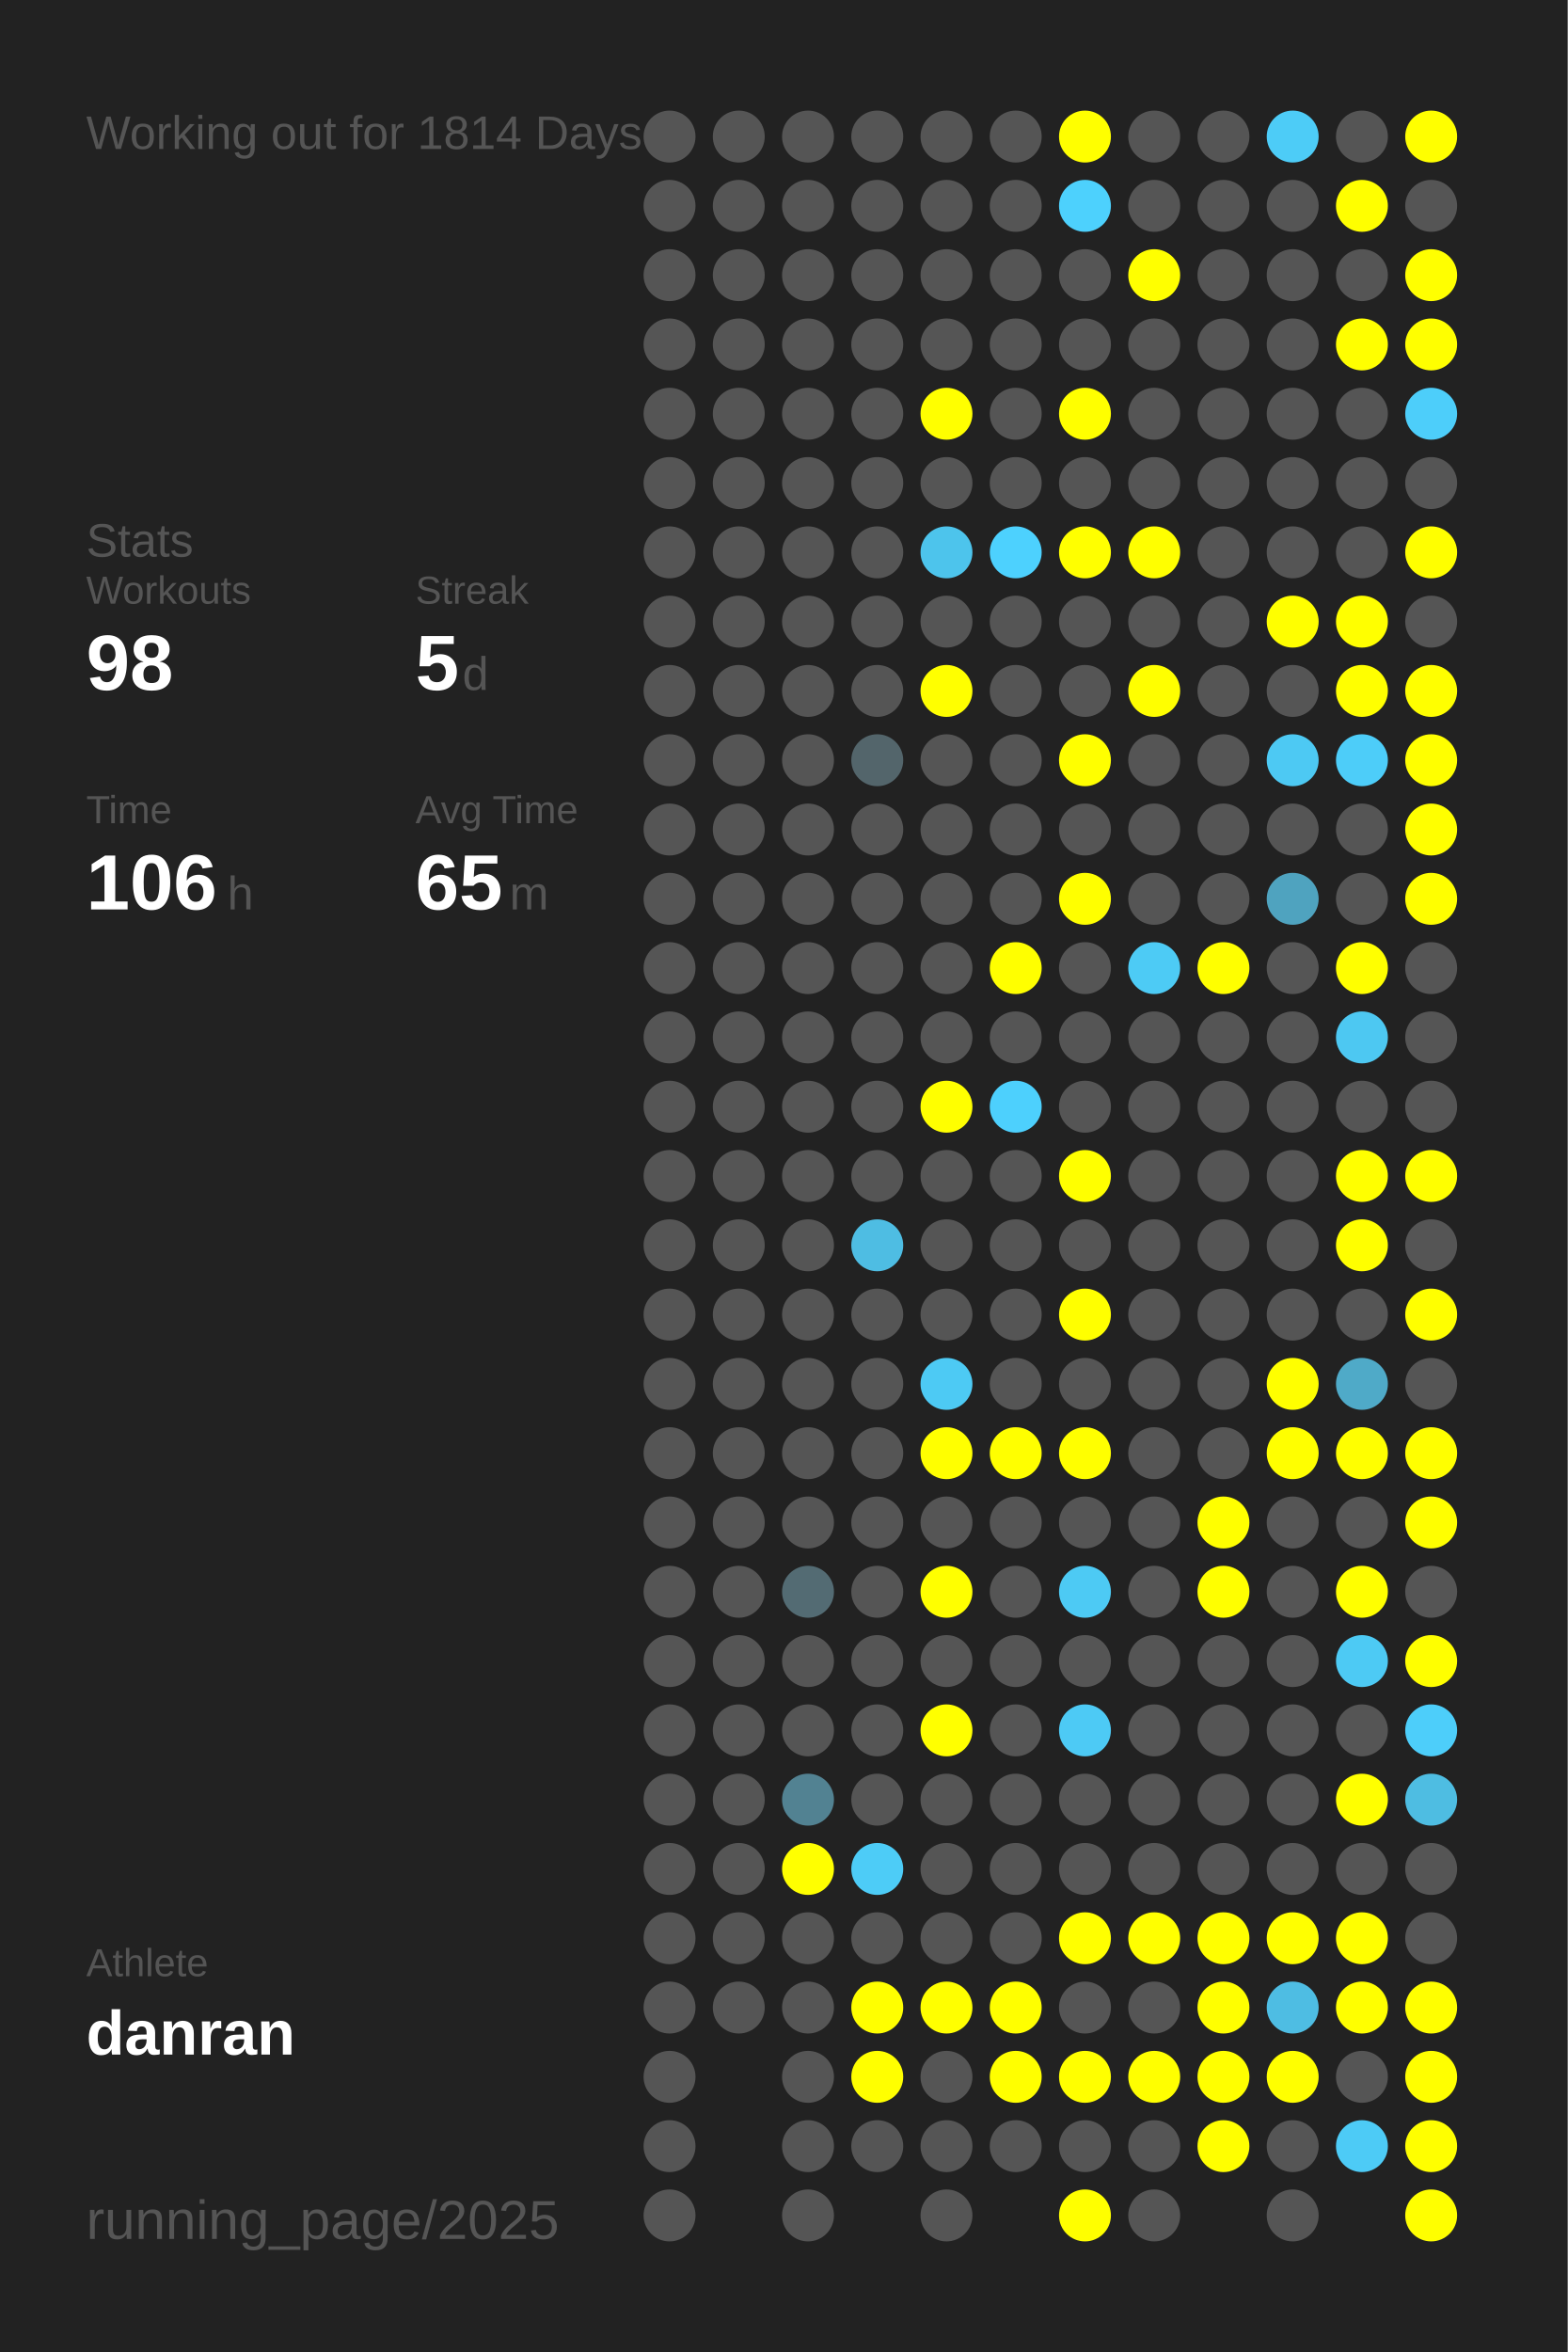
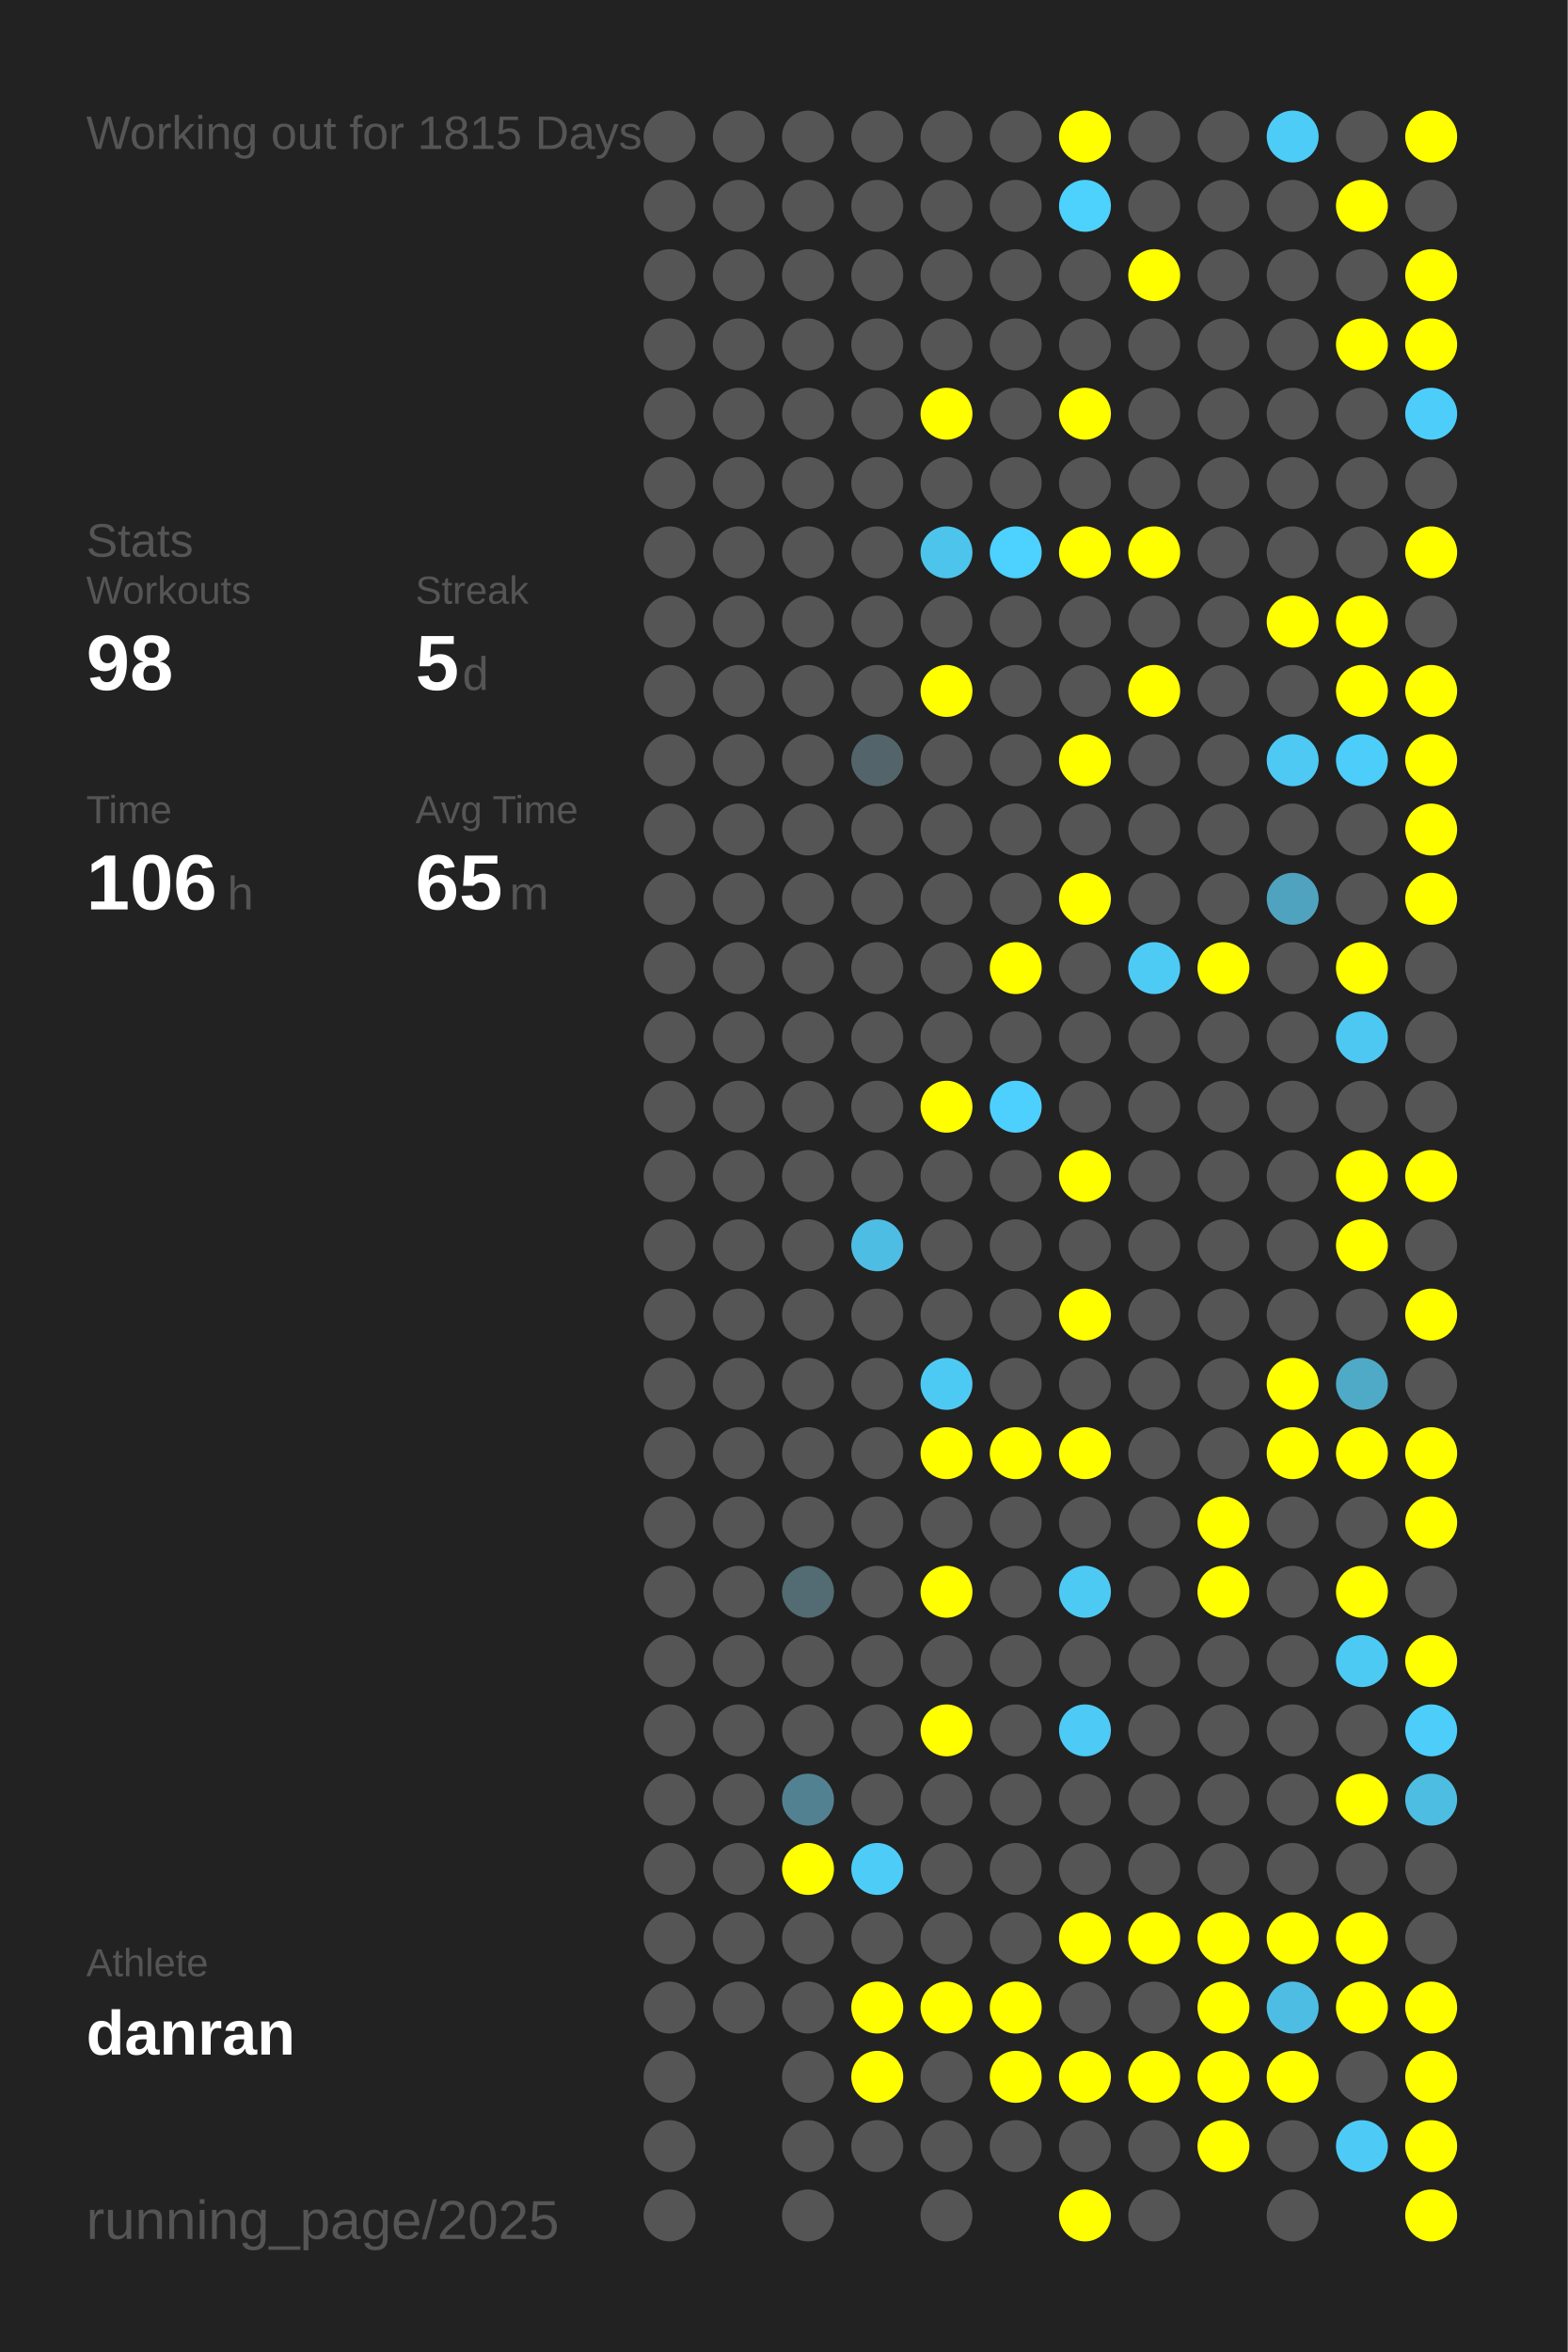
<svg xmlns="http://www.w3.org/2000/svg" baseProfile="full" height="300mm" version="1.1" viewBox="0,0,200,300" width="200mm">
  <defs />
  <rect fill="#222222" height="300" width="200" x="0" y="0" />
-   <text fill="#555555" style="font-size:6px; font-family:Arial;" x="11" y="19">Working out for 1814 Days</text>
+   <text fill="#555555" style="font-size:6px; font-family:Arial;" x="11" y="19">Working out for 1815 Days</text>
  <text fill="#555555" style="font-size:6px; font-family:Arial;" x="11" y="71">Stats</text>
  <text fill="#555555" style="font-size:5px; font-family:Arial;" x="11" y="77">Workouts</text>
  <text fill="#FFFFFF" style="font-size:10px; font-family:Arial; font-weight:bold;" x="11" y="88">98</text>
  <text fill="#555555" style="font-size:5px; font-family:Arial;" x="53" y="77">Streak</text>
  <text fill="#FFFFFF" style="font-size:10px; font-family:Arial; font-weight:bold;" x="53" y="88">5</text>
  <text fill="#555555" style="font-size:6px; font-family:Arial;" x="59" y="88">d</text>
  <text fill="#555555" style="font-size:5px; font-family:Arial;" x="11" y="105">Time</text>
  <text fill="#FFFFFF" style="font-size:10px; font-family:Arial; font-weight:bold;" x="11" y="116">106</text>
  <text fill="#555555" style="font-size:6px; font-family:Arial;" x="29" y="116">h</text>
  <text fill="#555555" style="font-size:5px; font-family:Arial;" x="53" y="105">Avg Time</text>
  <text fill="#FFFFFF" style="font-size:10px; font-family:Arial; font-weight:bold;" x="53" y="116">65</text>
  <text fill="#555555" style="font-size:6px; font-family:Arial;" x="65" y="116">m</text>
  <text fill="#555555" style="font-size:5px; font-family:Arial;" x="11" y="252.065">Athlete</text>
  <text fill="#FFFFFF" style="font-size:8px; font-family:Arial; font-weight:bold;" x="11" y="262.065">danran</text>
  <text fill="#555555" style="font-size:7px; font-family:Arial;" x="11" y="285.581">running_page/2025</text>
  <circle cx="85.417" cy="17.419" fill="#555555" r="3.312" />
  <circle cx="85.417" cy="26.258" fill="#555555" r="3.312" />
  <circle cx="85.417" cy="35.097" fill="#555555" r="3.312" />
  <circle cx="85.417" cy="43.935" fill="#555555" r="3.312" />
  <circle cx="85.417" cy="52.774" fill="#555555" r="3.312" />
  <circle cx="85.417" cy="61.613" fill="#555555" r="3.312" />
  <circle cx="85.417" cy="70.452" fill="#555555" r="3.312" />
  <circle cx="85.417" cy="79.29" fill="#555555" r="3.312" />
  <circle cx="85.417" cy="88.129" fill="#555555" r="3.312" />
  <circle cx="85.417" cy="96.968" fill="#555555" r="3.312" />
  <circle cx="85.417" cy="105.806" fill="#555555" r="3.312" />
  <circle cx="85.417" cy="114.645" fill="#555555" r="3.312" />
  <circle cx="85.417" cy="123.484" fill="#555555" r="3.312" />
  <circle cx="85.417" cy="132.323" fill="#555555" r="3.312" />
  <circle cx="85.417" cy="141.161" fill="#555555" r="3.312" />
  <circle cx="85.417" cy="150" fill="#555555" r="3.312" />
  <circle cx="85.417" cy="158.839" fill="#555555" r="3.312" />
  <circle cx="85.417" cy="167.677" fill="#555555" r="3.312" />
  <circle cx="85.417" cy="176.516" fill="#555555" r="3.312" />
  <circle cx="85.417" cy="185.355" fill="#555555" r="3.312" />
  <circle cx="85.417" cy="194.194" fill="#555555" r="3.312" />
  <circle cx="85.417" cy="203.032" fill="#555555" r="3.312" />
  <circle cx="85.417" cy="211.871" fill="#555555" r="3.312" />
  <circle cx="85.417" cy="220.71" fill="#555555" r="3.312" />
  <circle cx="85.417" cy="229.548" fill="#555555" r="3.312" />
  <circle cx="85.417" cy="238.387" fill="#555555" r="3.312" />
  <circle cx="85.417" cy="247.226" fill="#555555" r="3.312" />
  <circle cx="85.417" cy="256.065" fill="#555555" r="3.312" />
  <circle cx="85.417" cy="264.903" fill="#555555" r="3.312" />
  <circle cx="85.417" cy="273.742" fill="#555555" r="3.312" />
  <circle cx="85.417" cy="282.581" fill="#555555" r="3.312" />
  <circle cx="94.25" cy="17.419" fill="#555555" r="3.312" />
  <circle cx="94.25" cy="26.258" fill="#555555" r="3.312" />
  <circle cx="94.25" cy="35.097" fill="#555555" r="3.312" />
  <circle cx="94.25" cy="43.935" fill="#555555" r="3.312" />
  <circle cx="94.25" cy="52.774" fill="#555555" r="3.312" />
  <circle cx="94.25" cy="61.613" fill="#555555" r="3.312" />
  <circle cx="94.25" cy="70.452" fill="#555555" r="3.312" />
  <circle cx="94.25" cy="79.29" fill="#555555" r="3.312" />
  <circle cx="94.25" cy="88.129" fill="#555555" r="3.312" />
  <circle cx="94.25" cy="96.968" fill="#555555" r="3.312" />
  <circle cx="94.25" cy="105.806" fill="#555555" r="3.312" />
  <circle cx="94.25" cy="114.645" fill="#555555" r="3.312" />
  <circle cx="94.25" cy="123.484" fill="#555555" r="3.312" />
  <circle cx="94.25" cy="132.323" fill="#555555" r="3.312" />
  <circle cx="94.25" cy="141.161" fill="#555555" r="3.312" />
  <circle cx="94.25" cy="150" fill="#555555" r="3.312" />
  <circle cx="94.25" cy="158.839" fill="#555555" r="3.312" />
  <circle cx="94.25" cy="167.677" fill="#555555" r="3.312" />
  <circle cx="94.25" cy="176.516" fill="#555555" r="3.312" />
  <circle cx="94.25" cy="185.355" fill="#555555" r="3.312" />
  <circle cx="94.25" cy="194.194" fill="#555555" r="3.312" />
  <circle cx="94.25" cy="203.032" fill="#555555" r="3.312" />
  <circle cx="94.25" cy="211.871" fill="#555555" r="3.312" />
  <circle cx="94.25" cy="220.71" fill="#555555" r="3.312" />
  <circle cx="94.25" cy="229.548" fill="#555555" r="3.312" />
  <circle cx="94.25" cy="238.387" fill="#555555" r="3.312" />
  <circle cx="94.25" cy="247.226" fill="#555555" r="3.312" />
  <circle cx="94.25" cy="256.065" fill="#555555" r="3.312" />
  <circle cx="103.083" cy="17.419" fill="#555555" r="3.312" />
  <circle cx="103.083" cy="26.258" fill="#555555" r="3.312" />
  <circle cx="103.083" cy="35.097" fill="#555555" r="3.312" />
  <circle cx="103.083" cy="43.935" fill="#555555" r="3.312" />
  <circle cx="103.083" cy="52.774" fill="#555555" r="3.312" />
  <circle cx="103.083" cy="61.613" fill="#555555" r="3.312" />
  <circle cx="103.083" cy="70.452" fill="#555555" r="3.312" />
  <circle cx="103.083" cy="79.29" fill="#555555" r="3.312" />
  <circle cx="103.083" cy="88.129" fill="#555555" r="3.312" />
  <circle cx="103.083" cy="96.968" fill="#555555" r="3.312" />
  <circle cx="103.083" cy="105.806" fill="#555555" r="3.312" />
  <circle cx="103.083" cy="114.645" fill="#555555" r="3.312" />
  <circle cx="103.083" cy="123.484" fill="#555555" r="3.312" />
  <circle cx="103.083" cy="132.323" fill="#555555" r="3.312" />
  <circle cx="103.083" cy="141.161" fill="#555555" r="3.312" />
  <circle cx="103.083" cy="150" fill="#555555" r="3.312" />
  <circle cx="103.083" cy="158.839" fill="#555555" r="3.312" />
  <circle cx="103.083" cy="167.677" fill="#555555" r="3.312" />
  <circle cx="103.083" cy="176.516" fill="#555555" r="3.312" />
  <circle cx="103.083" cy="185.355" fill="#555555" r="3.312" />
  <circle cx="103.083" cy="194.194" fill="#555555" r="3.312" />
  <circle cx="103.083" cy="203.032" fill="#536b73" r="3.312" />
  <circle cx="103.083" cy="211.871" fill="#555555" r="3.312" />
  <circle cx="103.083" cy="220.71" fill="#555555" r="3.312" />
  <circle cx="103.083" cy="229.548" fill="#528292" r="3.312" />
  <circle cx="103.083" cy="238.387" fill="#FFFF00" r="3.312" />
  <circle cx="103.083" cy="247.226" fill="#555555" r="3.312" />
  <circle cx="103.083" cy="256.065" fill="#555555" r="3.312" />
  <circle cx="103.083" cy="264.903" fill="#555555" r="3.312" />
  <circle cx="103.083" cy="273.742" fill="#555555" r="3.312" />
  <circle cx="103.083" cy="282.581" fill="#555555" r="3.312" />
  <circle cx="111.917" cy="17.419" fill="#555555" r="3.312" />
  <circle cx="111.917" cy="26.258" fill="#555555" r="3.312" />
  <circle cx="111.917" cy="35.097" fill="#555555" r="3.312" />
  <circle cx="111.917" cy="43.935" fill="#555555" r="3.312" />
  <circle cx="111.917" cy="52.774" fill="#555555" r="3.312" />
  <circle cx="111.917" cy="61.613" fill="#555555" r="3.312" />
  <circle cx="111.917" cy="70.452" fill="#555555" r="3.312" />
  <circle cx="111.917" cy="79.29" fill="#555555" r="3.312" />
  <circle cx="111.917" cy="88.129" fill="#555555" r="3.312" />
  <circle cx="111.917" cy="96.968" fill="#53656b" r="3.312" />
  <circle cx="111.917" cy="105.806" fill="#555555" r="3.312" />
  <circle cx="111.917" cy="114.645" fill="#555555" r="3.312" />
  <circle cx="111.917" cy="123.484" fill="#555555" r="3.312" />
  <circle cx="111.917" cy="132.323" fill="#555555" r="3.312" />
  <circle cx="111.917" cy="141.161" fill="#555555" r="3.312" />
  <circle cx="111.917" cy="150" fill="#555555" r="3.312" />
  <circle cx="111.917" cy="158.839" fill="#4ebde3" r="3.312" />
  <circle cx="111.917" cy="167.677" fill="#555555" r="3.312" />
  <circle cx="111.917" cy="176.516" fill="#555555" r="3.312" />
  <circle cx="111.917" cy="185.355" fill="#555555" r="3.312" />
  <circle cx="111.917" cy="194.194" fill="#555555" r="3.312" />
  <circle cx="111.917" cy="203.032" fill="#555555" r="3.312" />
  <circle cx="111.917" cy="211.871" fill="#555555" r="3.312" />
  <circle cx="111.917" cy="220.71" fill="#555555" r="3.312" />
  <circle cx="111.917" cy="229.548" fill="#555555" r="3.312" />
  <circle cx="111.917" cy="238.387" fill="#4dccf7" r="3.312" />
  <circle cx="111.917" cy="247.226" fill="#555555" r="3.312" />
  <circle cx="111.917" cy="256.065" fill="#FFFF00" r="3.312" />
  <circle cx="111.917" cy="264.903" fill="#FFFF00" r="3.312" />
  <circle cx="111.917" cy="273.742" fill="#555555" r="3.312" />
  <circle cx="120.75" cy="17.419" fill="#555555" r="3.312" />
  <circle cx="120.75" cy="26.258" fill="#555555" r="3.312" />
  <circle cx="120.75" cy="35.097" fill="#555555" r="3.312" />
  <circle cx="120.75" cy="43.935" fill="#555555" r="3.312" />
  <circle cx="120.75" cy="52.774" fill="#FFFF00" r="3.312" />
  <circle cx="120.75" cy="61.613" fill="#555555" r="3.312" />
  <circle cx="120.75" cy="70.452" fill="#4dc4ec" r="3.312" />
  <circle cx="120.75" cy="79.29" fill="#555555" r="3.312" />
  <circle cx="120.75" cy="88.129" fill="#FFFF00" r="3.312" />
  <circle cx="120.75" cy="96.968" fill="#555555" r="3.312" />
  <circle cx="120.75" cy="105.806" fill="#555555" r="3.312" />
  <circle cx="120.75" cy="114.645" fill="#555555" r="3.312" />
  <circle cx="120.75" cy="123.484" fill="#555555" r="3.312" />
  <circle cx="120.75" cy="132.323" fill="#555555" r="3.312" />
  <circle cx="120.75" cy="141.161" fill="#FFFF00" r="3.312" />
  <circle cx="120.75" cy="150" fill="#555555" r="3.312" />
  <circle cx="120.75" cy="158.839" fill="#555555" r="3.312" />
  <circle cx="120.75" cy="167.677" fill="#555555" r="3.312" />
  <circle cx="120.75" cy="176.516" fill="#4dcaf4" r="3.312" />
  <circle cx="120.75" cy="185.355" fill="#FFFF00" r="3.312" />
  <circle cx="120.75" cy="194.194" fill="#555555" r="3.312" />
  <circle cx="120.75" cy="203.032" fill="#FFFF00" r="3.312" />
  <circle cx="120.75" cy="211.871" fill="#555555" r="3.312" />
  <circle cx="120.75" cy="220.71" fill="#FFFF00" r="3.312" />
  <circle cx="120.75" cy="229.548" fill="#555555" r="3.312" />
  <circle cx="120.75" cy="238.387" fill="#555555" r="3.312" />
  <circle cx="120.75" cy="247.226" fill="#555555" r="3.312" />
  <circle cx="120.75" cy="256.065" fill="#FFFF00" r="3.312" />
  <circle cx="120.75" cy="264.903" fill="#555555" r="3.312" />
  <circle cx="120.75" cy="273.742" fill="#555555" r="3.312" />
  <circle cx="120.75" cy="282.581" fill="#555555" r="3.312" />
  <circle cx="129.583" cy="17.419" fill="#555555" r="3.312" />
  <circle cx="129.583" cy="26.258" fill="#555555" r="3.312" />
  <circle cx="129.583" cy="35.097" fill="#555555" r="3.312" />
  <circle cx="129.583" cy="43.935" fill="#555555" r="3.312" />
  <circle cx="129.583" cy="52.774" fill="#555555" r="3.312" />
  <circle cx="129.583" cy="61.613" fill="#555555" r="3.312" />
  <circle cx="129.583" cy="70.452" fill="#4dd1fe" r="3.312" />
  <circle cx="129.583" cy="79.29" fill="#555555" r="3.312" />
  <circle cx="129.583" cy="88.129" fill="#555555" r="3.312" />
  <circle cx="129.583" cy="96.968" fill="#555555" r="3.312" />
  <circle cx="129.583" cy="105.806" fill="#555555" r="3.312" />
  <circle cx="129.583" cy="114.645" fill="#555555" r="3.312" />
  <circle cx="129.583" cy="123.484" fill="#FFFF00" r="3.312" />
  <circle cx="129.583" cy="132.323" fill="#555555" r="3.312" />
  <circle cx="129.583" cy="141.161" fill="#4dd0fd" r="3.312" />
  <circle cx="129.583" cy="150" fill="#555555" r="3.312" />
  <circle cx="129.583" cy="158.839" fill="#555555" r="3.312" />
  <circle cx="129.583" cy="167.677" fill="#555555" r="3.312" />
  <circle cx="129.583" cy="176.516" fill="#555555" r="3.312" />
  <circle cx="129.583" cy="185.355" fill="#FFFF00" r="3.312" />
  <circle cx="129.583" cy="194.194" fill="#555555" r="3.312" />
  <circle cx="129.583" cy="203.032" fill="#555555" r="3.312" />
  <circle cx="129.583" cy="211.871" fill="#555555" r="3.312" />
  <circle cx="129.583" cy="220.71" fill="#555555" r="3.312" />
  <circle cx="129.583" cy="229.548" fill="#555555" r="3.312" />
  <circle cx="129.583" cy="238.387" fill="#555555" r="3.312" />
  <circle cx="129.583" cy="247.226" fill="#555555" r="3.312" />
  <circle cx="129.583" cy="256.065" fill="#FFFF00" r="3.312" />
  <circle cx="129.583" cy="264.903" fill="#FFFF00" r="3.312" />
  <circle cx="129.583" cy="273.742" fill="#555555" r="3.312" />
  <circle cx="138.417" cy="17.419" fill="#FFFF00" r="3.312" />
  <circle cx="138.417" cy="26.258" fill="#4dd1fd" r="3.312" />
  <circle cx="138.417" cy="35.097" fill="#555555" r="3.312" />
  <circle cx="138.417" cy="43.935" fill="#555555" r="3.312" />
  <circle cx="138.417" cy="52.774" fill="#FFFF00" r="3.312" />
  <circle cx="138.417" cy="61.613" fill="#555555" r="3.312" />
  <circle cx="138.417" cy="70.452" fill="#FFFF00" r="3.312" />
  <circle cx="138.417" cy="79.29" fill="#555555" r="3.312" />
  <circle cx="138.417" cy="88.129" fill="#555555" r="3.312" />
  <circle cx="138.417" cy="96.968" fill="#FFFF00" r="3.312" />
  <circle cx="138.417" cy="105.806" fill="#555555" r="3.312" />
  <circle cx="138.417" cy="114.645" fill="#FFFF00" r="3.312" />
  <circle cx="138.417" cy="123.484" fill="#555555" r="3.312" />
  <circle cx="138.417" cy="132.323" fill="#555555" r="3.312" />
  <circle cx="138.417" cy="141.161" fill="#555555" r="3.312" />
  <circle cx="138.417" cy="150" fill="#FFFF00" r="3.312" />
  <circle cx="138.417" cy="158.839" fill="#555555" r="3.312" />
  <circle cx="138.417" cy="167.677" fill="#FFFF00" r="3.312" />
  <circle cx="138.417" cy="176.516" fill="#555555" r="3.312" />
  <circle cx="138.417" cy="185.355" fill="#FFFF00" r="3.312" />
  <circle cx="138.417" cy="194.194" fill="#555555" r="3.312" />
  <circle cx="138.417" cy="203.032" fill="#4dcaf4" r="3.312" />
  <circle cx="138.417" cy="211.871" fill="#555555" r="3.312" />
  <circle cx="138.417" cy="220.71" fill="#4dcaf5" r="3.312" />
  <circle cx="138.417" cy="229.548" fill="#555555" r="3.312" />
  <circle cx="138.417" cy="238.387" fill="#555555" r="3.312" />
  <circle cx="138.417" cy="247.226" fill="#FFFF00" r="3.312" />
  <circle cx="138.417" cy="256.065" fill="#555555" r="3.312" />
  <circle cx="138.417" cy="264.903" fill="#FFFF00" r="3.312" />
  <circle cx="138.417" cy="273.742" fill="#555555" r="3.312" />
  <circle cx="138.417" cy="282.581" fill="#FFFF00" r="3.312" />
  <circle cx="147.25" cy="17.419" fill="#555555" r="3.312" />
  <circle cx="147.25" cy="26.258" fill="#555555" r="3.312" />
  <circle cx="147.25" cy="35.097" fill="#FFFF00" r="3.312" />
  <circle cx="147.25" cy="43.935" fill="#555555" r="3.312" />
  <circle cx="147.25" cy="52.774" fill="#555555" r="3.312" />
  <circle cx="147.25" cy="61.613" fill="#555555" r="3.312" />
  <circle cx="147.25" cy="70.452" fill="#FFFF00" r="3.312" />
  <circle cx="147.25" cy="79.29" fill="#555555" r="3.312" />
  <circle cx="147.25" cy="88.129" fill="#FFFF00" r="3.312" />
  <circle cx="147.25" cy="96.968" fill="#555555" r="3.312" />
  <circle cx="147.25" cy="105.806" fill="#555555" r="3.312" />
  <circle cx="147.25" cy="114.645" fill="#555555" r="3.312" />
  <circle cx="147.25" cy="123.484" fill="#4dcbf5" r="3.312" />
  <circle cx="147.25" cy="132.323" fill="#555555" r="3.312" />
  <circle cx="147.25" cy="141.161" fill="#555555" r="3.312" />
  <circle cx="147.25" cy="150" fill="#555555" r="3.312" />
  <circle cx="147.25" cy="158.839" fill="#555555" r="3.312" />
  <circle cx="147.25" cy="167.677" fill="#555555" r="3.312" />
  <circle cx="147.25" cy="176.516" fill="#555555" r="3.312" />
  <circle cx="147.25" cy="185.355" fill="#555555" r="3.312" />
  <circle cx="147.25" cy="194.194" fill="#555555" r="3.312" />
  <circle cx="147.25" cy="203.032" fill="#555555" r="3.312" />
  <circle cx="147.25" cy="211.871" fill="#555555" r="3.312" />
  <circle cx="147.25" cy="220.71" fill="#555555" r="3.312" />
  <circle cx="147.25" cy="229.548" fill="#555555" r="3.312" />
  <circle cx="147.25" cy="238.387" fill="#555555" r="3.312" />
  <circle cx="147.25" cy="247.226" fill="#FFFF00" r="3.312" />
  <circle cx="147.25" cy="256.065" fill="#555555" r="3.312" />
  <circle cx="147.25" cy="264.903" fill="#FFFF00" r="3.312" />
  <circle cx="147.25" cy="273.742" fill="#555555" r="3.312" />
  <circle cx="147.25" cy="282.581" fill="#555555" r="3.312" />
  <circle cx="156.083" cy="17.419" fill="#555555" r="3.312" />
  <circle cx="156.083" cy="26.258" fill="#555555" r="3.312" />
  <circle cx="156.083" cy="35.097" fill="#555555" r="3.312" />
  <circle cx="156.083" cy="43.935" fill="#555555" r="3.312" />
  <circle cx="156.083" cy="52.774" fill="#555555" r="3.312" />
  <circle cx="156.083" cy="61.613" fill="#555555" r="3.312" />
  <circle cx="156.083" cy="70.452" fill="#555555" r="3.312" />
  <circle cx="156.083" cy="79.29" fill="#555555" r="3.312" />
  <circle cx="156.083" cy="88.129" fill="#555555" r="3.312" />
  <circle cx="156.083" cy="96.968" fill="#555555" r="3.312" />
  <circle cx="156.083" cy="105.806" fill="#555555" r="3.312" />
  <circle cx="156.083" cy="114.645" fill="#555555" r="3.312" />
  <circle cx="156.083" cy="123.484" fill="#FFFF00" r="3.312" />
  <circle cx="156.083" cy="132.323" fill="#555555" r="3.312" />
  <circle cx="156.083" cy="141.161" fill="#555555" r="3.312" />
  <circle cx="156.083" cy="150" fill="#555555" r="3.312" />
  <circle cx="156.083" cy="158.839" fill="#555555" r="3.312" />
  <circle cx="156.083" cy="167.677" fill="#555555" r="3.312" />
  <circle cx="156.083" cy="176.516" fill="#555555" r="3.312" />
  <circle cx="156.083" cy="185.355" fill="#555555" r="3.312" />
  <circle cx="156.083" cy="194.194" fill="#FFFF00" r="3.312" />
  <circle cx="156.083" cy="203.032" fill="#FFFF00" r="3.312" />
  <circle cx="156.083" cy="211.871" fill="#555555" r="3.312" />
  <circle cx="156.083" cy="220.71" fill="#555555" r="3.312" />
  <circle cx="156.083" cy="229.548" fill="#555555" r="3.312" />
  <circle cx="156.083" cy="238.387" fill="#555555" r="3.312" />
  <circle cx="156.083" cy="247.226" fill="#FFFF00" r="3.312" />
  <circle cx="156.083" cy="256.065" fill="#FFFF00" r="3.312" />
  <circle cx="156.083" cy="264.903" fill="#FFFF00" r="3.312" />
  <circle cx="156.083" cy="273.742" fill="#FFFF00" r="3.312" />
  <circle cx="164.917" cy="17.419" fill="#4dccf7" r="3.312" />
  <circle cx="164.917" cy="26.258" fill="#555555" r="3.312" />
  <circle cx="164.917" cy="35.097" fill="#555555" r="3.312" />
  <circle cx="164.917" cy="43.935" fill="#555555" r="3.312" />
  <circle cx="164.917" cy="52.774" fill="#555555" r="3.312" />
  <circle cx="164.917" cy="61.613" fill="#555555" r="3.312" />
  <circle cx="164.917" cy="70.452" fill="#555555" r="3.312" />
  <circle cx="164.917" cy="79.29" fill="#FFFF00" r="3.312" />
  <circle cx="164.917" cy="88.129" fill="#555555" r="3.312" />
  <circle cx="164.917" cy="96.968" fill="#4dc9f3" r="3.312" />
  <circle cx="164.917" cy="105.806" fill="#555555" r="3.312" />
  <circle cx="164.917" cy="114.645" fill="#4fa3bf" r="3.312" />
  <circle cx="164.917" cy="123.484" fill="#555555" r="3.312" />
  <circle cx="164.917" cy="132.323" fill="#555555" r="3.312" />
  <circle cx="164.917" cy="141.161" fill="#555555" r="3.312" />
  <circle cx="164.917" cy="150" fill="#555555" r="3.312" />
  <circle cx="164.917" cy="158.839" fill="#555555" r="3.312" />
  <circle cx="164.917" cy="167.677" fill="#555555" r="3.312" />
  <circle cx="164.917" cy="176.516" fill="#FFFF00" r="3.312" />
  <circle cx="164.917" cy="185.355" fill="#FFFF00" r="3.312" />
  <circle cx="164.917" cy="194.194" fill="#555555" r="3.312" />
  <circle cx="164.917" cy="203.032" fill="#555555" r="3.312" />
  <circle cx="164.917" cy="211.871" fill="#555555" r="3.312" />
  <circle cx="164.917" cy="220.71" fill="#555555" r="3.312" />
  <circle cx="164.917" cy="229.548" fill="#555555" r="3.312" />
  <circle cx="164.917" cy="238.387" fill="#555555" r="3.312" />
  <circle cx="164.917" cy="247.226" fill="#FFFF00" r="3.312" />
  <circle cx="164.917" cy="256.065" fill="#4ebde3" r="3.312" />
  <circle cx="164.917" cy="264.903" fill="#FFFF00" r="3.312" />
  <circle cx="164.917" cy="273.742" fill="#555555" r="3.312" />
  <circle cx="164.917" cy="282.581" fill="#555555" r="3.312" />
  <circle cx="173.75" cy="17.419" fill="#555555" r="3.312" />
  <circle cx="173.75" cy="26.258" fill="#FFFF00" r="3.312" />
  <circle cx="173.75" cy="35.097" fill="#555555" r="3.312" />
  <circle cx="173.75" cy="43.935" fill="#FFFF00" r="3.312" />
  <circle cx="173.75" cy="52.774" fill="#555555" r="3.312" />
  <circle cx="173.75" cy="61.613" fill="#555555" r="3.312" />
  <circle cx="173.75" cy="70.452" fill="#555555" r="3.312" />
  <circle cx="173.75" cy="79.29" fill="#FFFF00" r="3.312" />
  <circle cx="173.75" cy="88.129" fill="#FFFF00" r="3.312" />
  <circle cx="173.75" cy="96.968" fill="#4dcdf9" r="3.312" />
  <circle cx="173.75" cy="105.806" fill="#555555" r="3.312" />
  <circle cx="173.75" cy="114.645" fill="#555555" r="3.312" />
  <circle cx="173.75" cy="123.484" fill="#FFFF00" r="3.312" />
  <circle cx="173.75" cy="132.323" fill="#4dc8f2" r="3.312" />
  <circle cx="173.75" cy="141.161" fill="#555555" r="3.312" />
  <circle cx="173.75" cy="150" fill="#FFFF00" r="3.312" />
  <circle cx="173.75" cy="158.839" fill="#FFFF00" r="3.312" />
  <circle cx="173.75" cy="167.677" fill="#555555" r="3.312" />
  <circle cx="173.75" cy="176.516" fill="#4faac8" r="3.312" />
  <circle cx="173.75" cy="185.355" fill="#FFFF00" r="3.312" />
  <circle cx="173.75" cy="194.194" fill="#555555" r="3.312" />
  <circle cx="173.75" cy="203.032" fill="#FFFF00" r="3.312" />
  <circle cx="173.75" cy="211.871" fill="#4dcaf4" r="3.312" />
  <circle cx="173.75" cy="220.71" fill="#555555" r="3.312" />
  <circle cx="173.75" cy="229.548" fill="#FFFF00" r="3.312" />
  <circle cx="173.75" cy="238.387" fill="#555555" r="3.312" />
  <circle cx="173.75" cy="247.226" fill="#FFFF00" r="3.312" />
  <circle cx="173.75" cy="256.065" fill="#FFFF00" r="3.312" />
  <circle cx="173.75" cy="264.903" fill="#555555" r="3.312" />
  <circle cx="173.75" cy="273.742" fill="#4dcbf6" r="3.312" />
  <circle cx="182.583" cy="17.419" fill="#FFFF00" r="3.312" />
  <circle cx="182.583" cy="26.258" fill="#555555" r="3.312" />
  <circle cx="182.583" cy="35.097" fill="#FFFF00" r="3.312" />
  <circle cx="182.583" cy="43.935" fill="#FFFF00" r="3.312" />
  <circle cx="182.583" cy="52.774" fill="#4dcefa" r="3.312" />
  <circle cx="182.583" cy="61.613" fill="#555555" r="3.312" />
  <circle cx="182.583" cy="70.452" fill="#FFFF00" r="3.312" />
  <circle cx="182.583" cy="79.29" fill="#555555" r="3.312" />
  <circle cx="182.583" cy="88.129" fill="#FFFF00" r="3.312" />
  <circle cx="182.583" cy="96.968" fill="#FFFF00" r="3.312" />
  <circle cx="182.583" cy="105.806" fill="#FFFF00" r="3.312" />
  <circle cx="182.583" cy="114.645" fill="#FFFF00" r="3.312" />
  <circle cx="182.583" cy="123.484" fill="#555555" r="3.312" />
  <circle cx="182.583" cy="132.323" fill="#555555" r="3.312" />
  <circle cx="182.583" cy="141.161" fill="#555555" r="3.312" />
  <circle cx="182.583" cy="150" fill="#FFFF00" r="3.312" />
  <circle cx="182.583" cy="158.839" fill="#555555" r="3.312" />
  <circle cx="182.583" cy="167.677" fill="#FFFF00" r="3.312" />
  <circle cx="182.583" cy="176.516" fill="#555555" r="3.312" />
  <circle cx="182.583" cy="185.355" fill="#FFFF00" r="3.312" />
  <circle cx="182.583" cy="194.194" fill="#FFFF00" r="3.312" />
  <circle cx="182.583" cy="203.032" fill="#555555" r="3.312" />
  <circle cx="182.583" cy="211.871" fill="#FFFF00" r="3.312" />
  <circle cx="182.583" cy="220.71" fill="#4dcefa" r="3.312" />
  <circle cx="182.583" cy="229.548" fill="#4ebde2" r="3.312" />
  <circle cx="182.583" cy="238.387" fill="#555555" r="3.312" />
  <circle cx="182.583" cy="247.226" fill="#555555" r="3.312" />
  <circle cx="182.583" cy="256.065" fill="#FFFF00" r="3.312" />
  <circle cx="182.583" cy="264.903" fill="#FFFF00" r="3.312" />
  <circle cx="182.583" cy="273.742" fill="#FFFF00" r="3.312" />
  <circle cx="182.583" cy="282.581" fill="#FFFF00" r="3.312" />
</svg>
